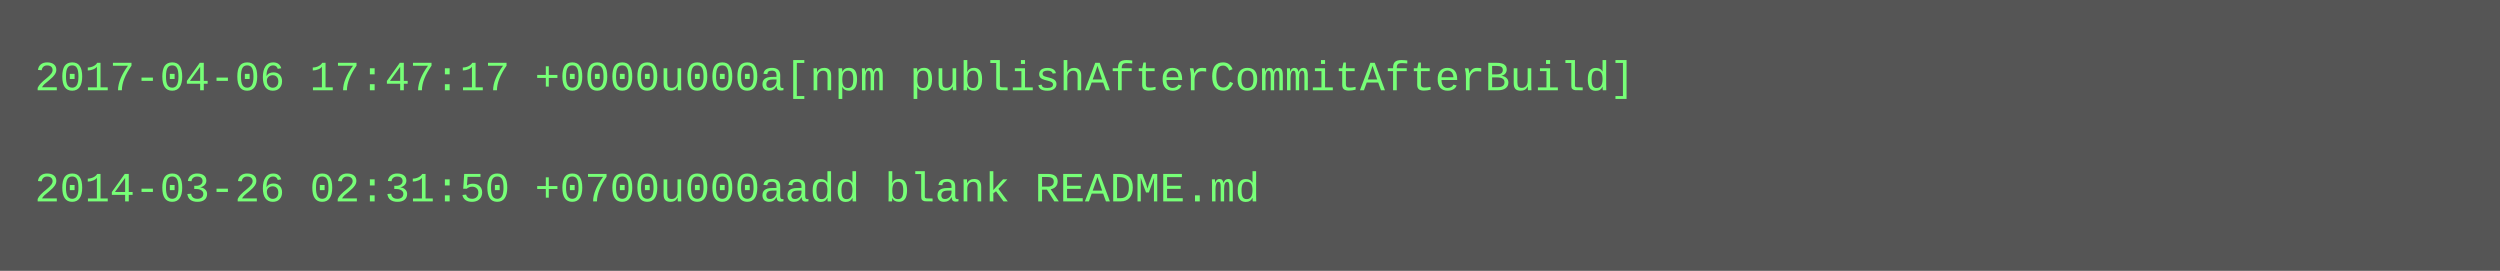
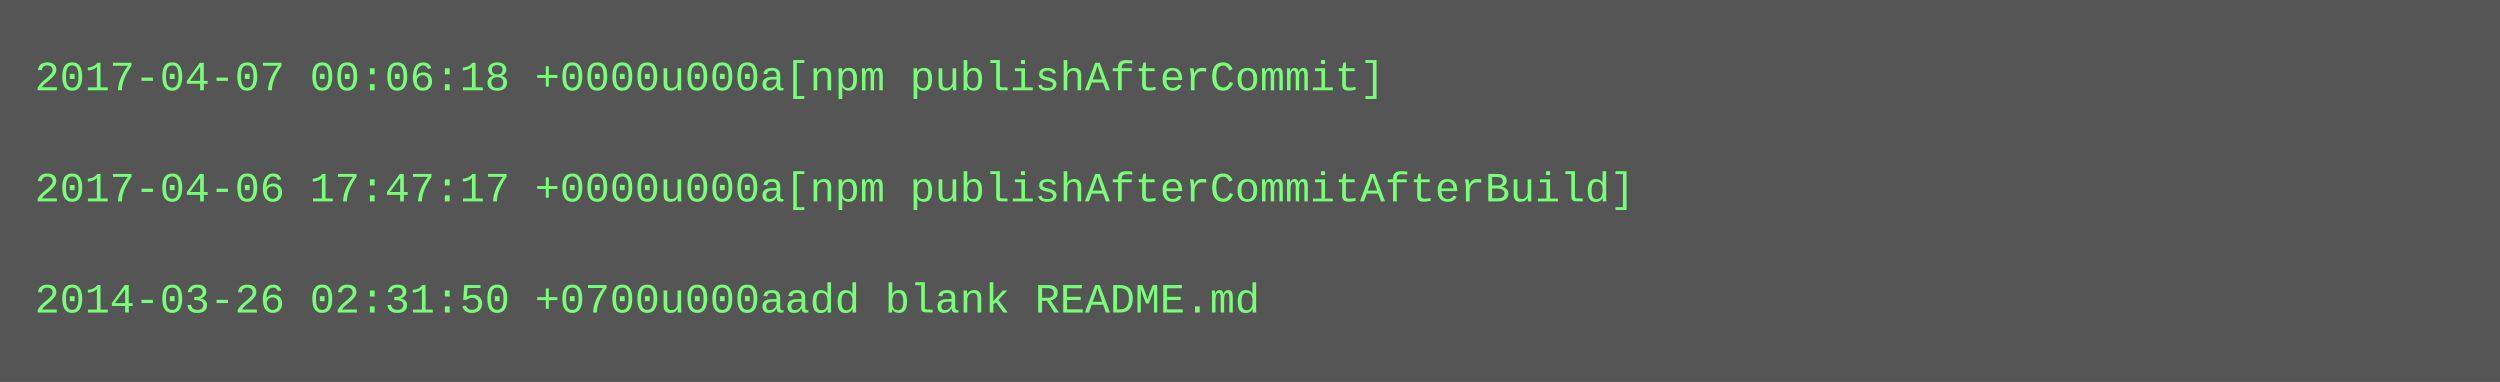
- <svg xmlns="http://www.w3.org/2000/svg" height="78" width="720">
-   <rect height="78" fill="#555" width="720" />
+ <svg xmlns="http://www.w3.org/2000/svg" height="110" width="720">
+   <rect height="110" fill="#555" width="720" />
  <text fill="#7f7" font-family="Courier New" font-size="12" xml:space="preserve">
-     <tspan x="10" y="26">2017-04-06 17:47:17 +0000u000a[npm publishAfterCommitAfterBuild]</tspan>
+     <tspan x="10" y="26">2017-04-07 00:06:18 +0000u000a[npm publishAfterCommit]</tspan>
    <tspan x="10" y="42" />
-     <tspan x="10" y="58">2014-03-26 02:31:50 +0700u000aadd blank README.md</tspan>
+     <tspan x="10" y="58">2017-04-06 17:47:17 +0000u000a[npm publishAfterCommitAfterBuild]</tspan>
+     <tspan x="10" y="74" />
+     <tspan x="10" y="90">2014-03-26 02:31:50 +0700u000aadd blank README.md</tspan>
  </text>
</svg>
